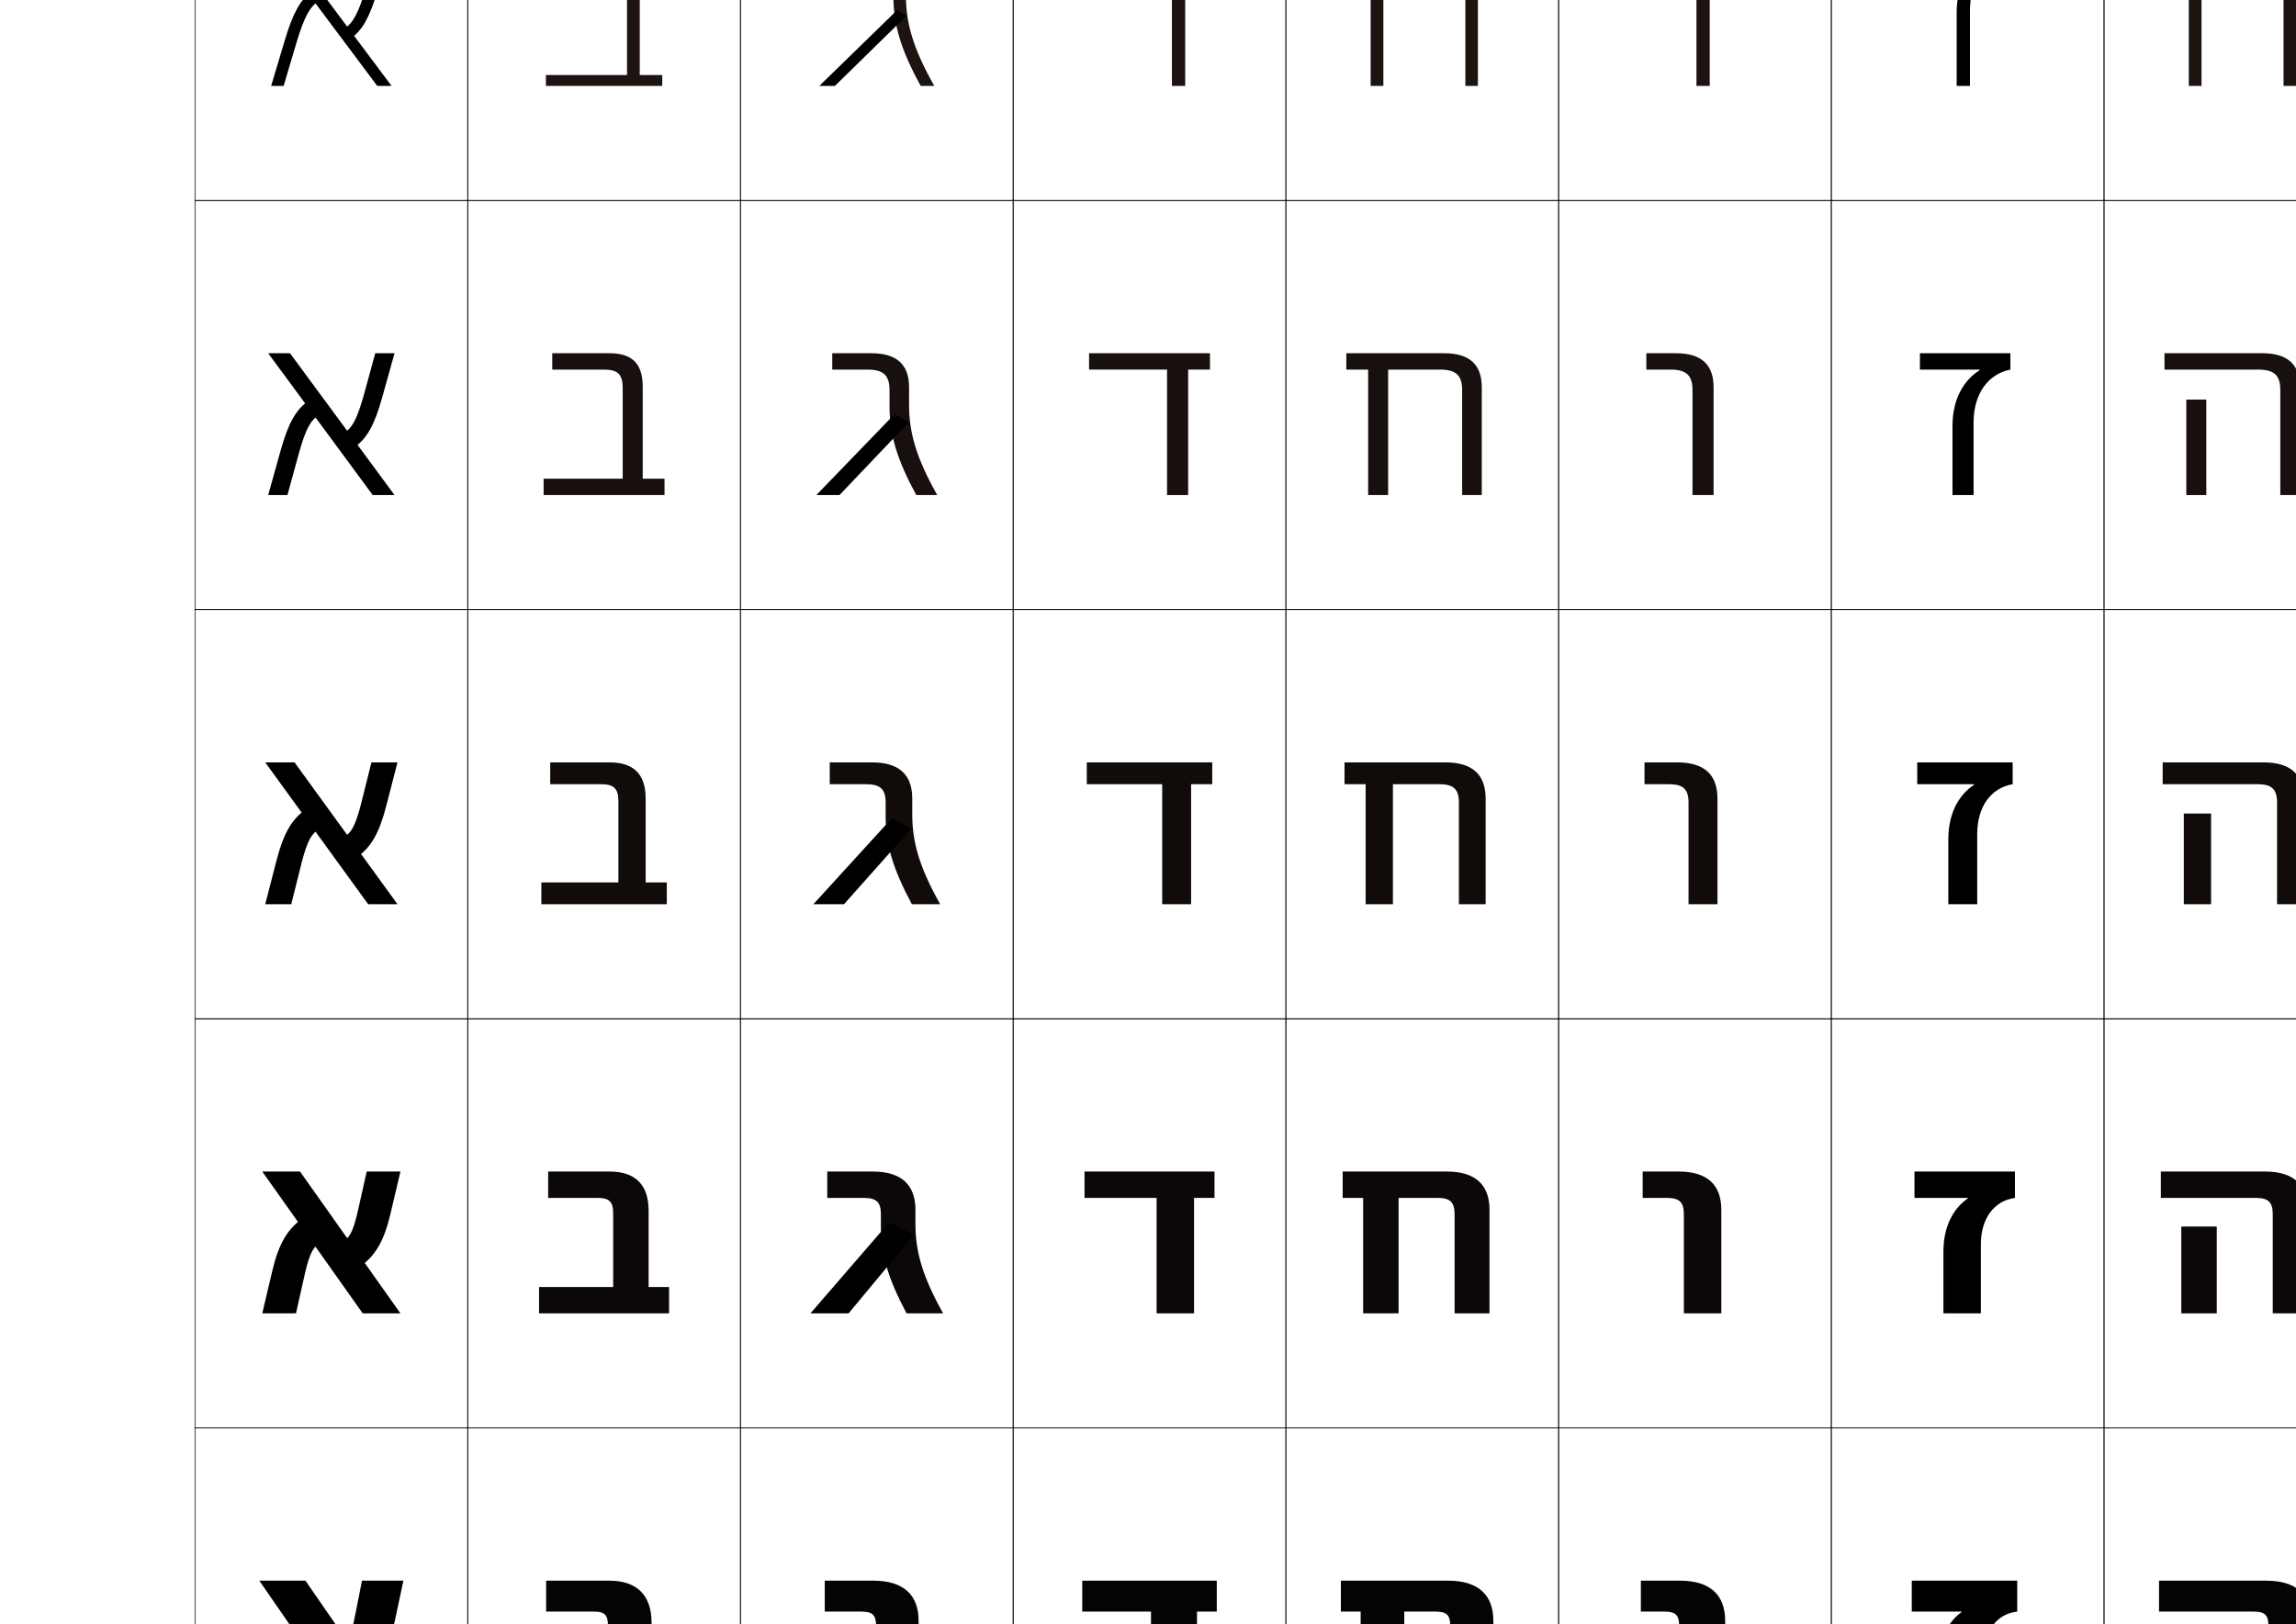
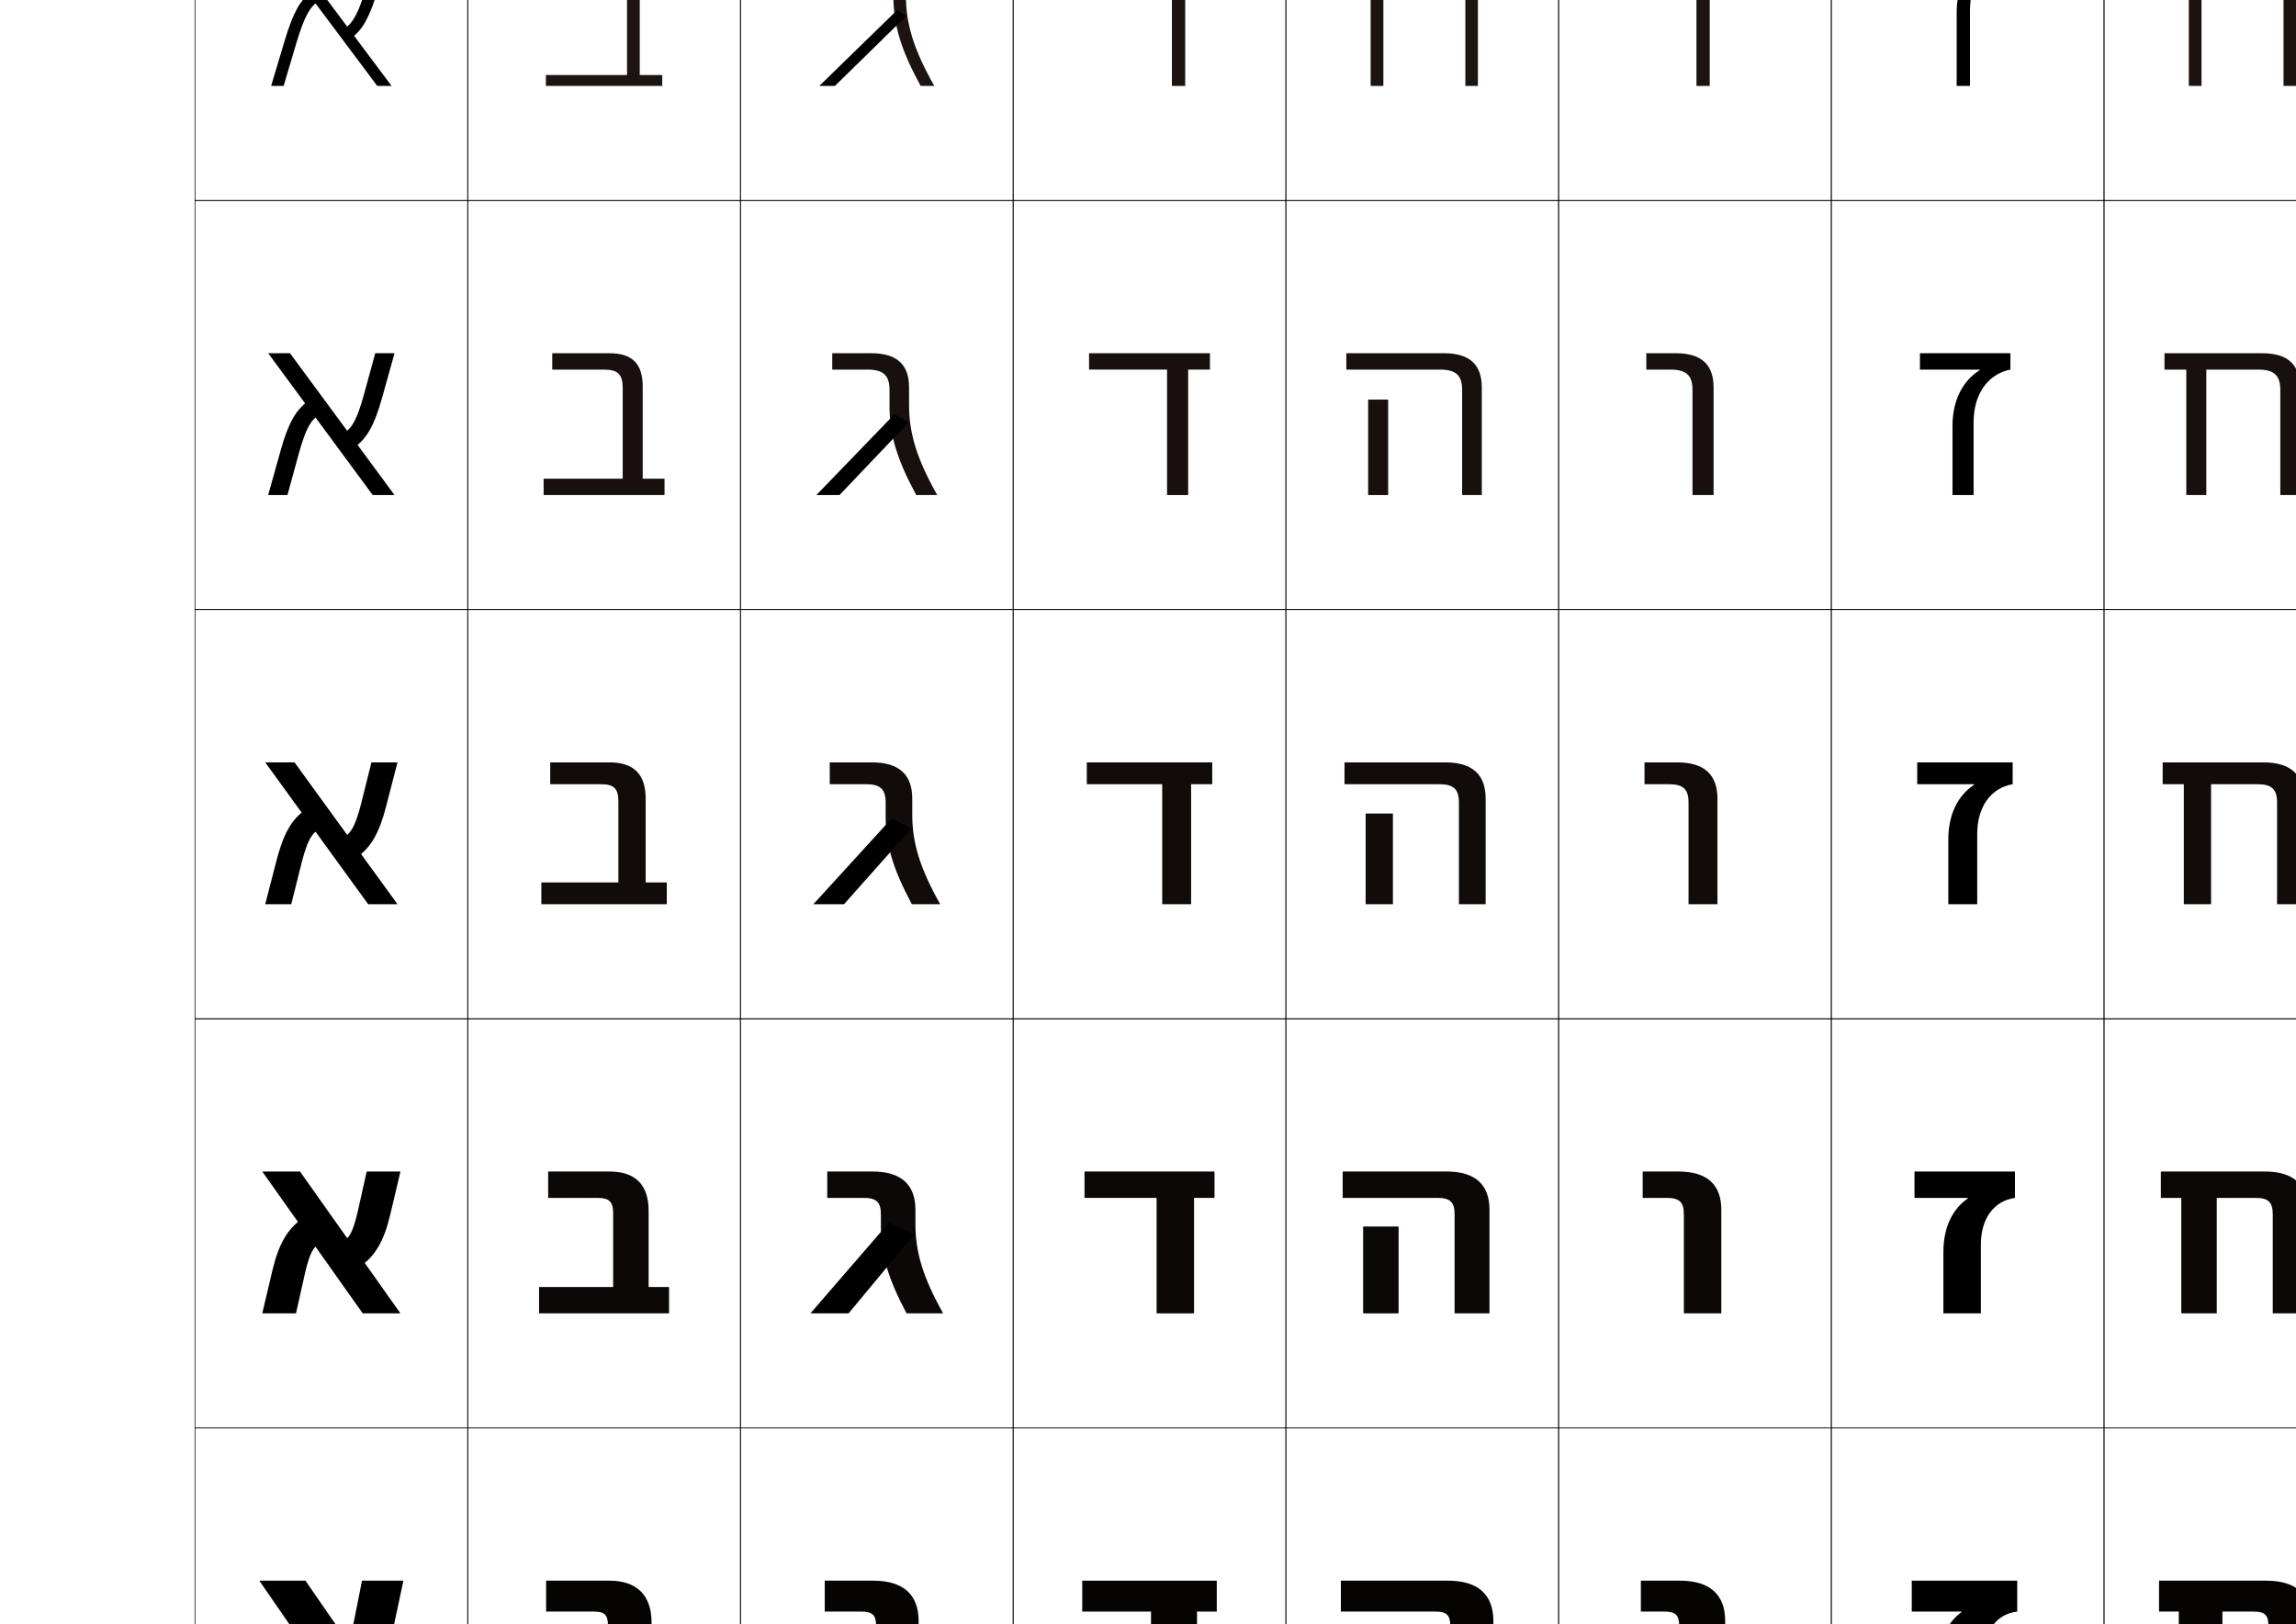
<svg xmlns="http://www.w3.org/2000/svg" version="1.1" id="レイヤー1" x="0px" y="0px" width="841.89px" height="595.275px" viewBox="0 0 841.89 595.275" enable-background="new 0 0 841.89 595.275" xml:space="preserve">
  <g>
    <rect x="71.5" y="-226.5" fill="none" stroke="#000000" stroke-width="0.25" width="100" height="150" />
    <rect x="71.5" y="-76.5" fill="none" stroke="#000000" stroke-width="0.25" width="100" height="150" />
    <rect x="71.5" y="73.5" fill="none" stroke="#000000" stroke-width="0.25" width="100" height="150" />
    <rect x="71.5" y="223.5" fill="none" stroke="#000000" stroke-width="0.25" width="100" height="150" />
    <rect x="71.5" y="373.5" fill="none" stroke="#000000" stroke-width="0.25" width="100" height="150" />
    <rect x="71.5" y="523.5" fill="none" stroke="#000000" stroke-width="0.25" width="100" height="150" />
    <rect x="71.5" y="673.5" fill="none" stroke="#000000" stroke-width="0.25" width="100" height="150" />
    <rect x="171.5" y="-226.5" fill="none" stroke="#000000" stroke-width="0.25" width="100" height="150" />
    <rect x="171.5" y="-76.5" fill="none" stroke="#000000" stroke-width="0.25" width="100" height="150" />
    <rect x="171.5" y="73.5" fill="none" stroke="#000000" stroke-width="0.25" width="100" height="150" />
    <rect x="171.5" y="223.5" fill="none" stroke="#000000" stroke-width="0.25" width="100" height="150" />
    <rect x="171.5" y="373.5" fill="none" stroke="#000000" stroke-width="0.25" width="100" height="150" />
    <rect x="171.5" y="523.5" fill="none" stroke="#000000" stroke-width="0.25" width="100" height="150" />
    <rect x="171.5" y="673.5" fill="none" stroke="#000000" stroke-width="0.25" width="100" height="150" />
    <rect x="271.5" y="-226.5" fill="none" stroke="#000000" stroke-width="0.25" width="100" height="150" />
    <rect x="271.5" y="-76.5" fill="none" stroke="#000000" stroke-width="0.25" width="100" height="150" />
    <rect x="271.5" y="73.5" fill="none" stroke="#000000" stroke-width="0.25" width="100" height="150" />
    <rect x="271.5" y="223.5" fill="none" stroke="#000000" stroke-width="0.25" width="100" height="150" />
    <rect x="271.5" y="373.5" fill="none" stroke="#000000" stroke-width="0.25" width="100" height="150" />
    <rect x="271.5" y="523.5" fill="none" stroke="#000000" stroke-width="0.25" width="100" height="150" />
    <rect x="271.5" y="673.5" fill="none" stroke="#000000" stroke-width="0.25" width="100" height="150" />
    <rect x="371.5" y="-226.5" fill="none" stroke="#000000" stroke-width="0.25" width="100" height="150" />
    <rect x="371.5" y="-76.5" fill="none" stroke="#000000" stroke-width="0.25" width="100" height="150" />
    <rect x="371.5" y="73.5" fill="none" stroke="#000000" stroke-width="0.25" width="100" height="150" />
    <rect x="371.5" y="223.5" fill="none" stroke="#000000" stroke-width="0.25" width="100" height="150" />
    <rect x="371.5" y="373.5" fill="none" stroke="#000000" stroke-width="0.25" width="100" height="150" />
    <rect x="371.5" y="523.5" fill="none" stroke="#000000" stroke-width="0.25" width="100" height="150" />
    <rect x="371.5" y="673.5" fill="none" stroke="#000000" stroke-width="0.25" width="100" height="150" />
    <rect x="471.5" y="-226.5" fill="none" stroke="#000000" stroke-width="0.25" width="100" height="150" />
    <rect x="471.5" y="-76.5" fill="none" stroke="#000000" stroke-width="0.25" width="100" height="150" />
    <rect x="471.5" y="73.5" fill="none" stroke="#000000" stroke-width="0.25" width="100" height="150" />
    <rect x="471.5" y="223.5" fill="none" stroke="#000000" stroke-width="0.25" width="100" height="150" />
    <rect x="471.5" y="373.5" fill="none" stroke="#000000" stroke-width="0.25" width="100" height="150" />
    <rect x="471.5" y="523.5" fill="none" stroke="#000000" stroke-width="0.25" width="100" height="150" />
    <rect x="471.5" y="673.5" fill="none" stroke="#000000" stroke-width="0.25" width="100" height="150" />
    <rect x="571.5" y="-226.5" fill="none" stroke="#000000" stroke-width="0.25" width="100" height="150" />
    <rect x="571.5" y="-76.5" fill="none" stroke="#000000" stroke-width="0.25" width="100" height="150" />
    <rect x="571.5" y="73.5" fill="none" stroke="#000000" stroke-width="0.25" width="100" height="150" />
    <rect x="571.5" y="223.5" fill="none" stroke="#000000" stroke-width="0.25" width="100" height="150" />
    <rect x="571.5" y="373.5" fill="none" stroke="#000000" stroke-width="0.25" width="100" height="150" />
    <rect x="571.5" y="523.5" fill="none" stroke="#000000" stroke-width="0.25" width="100" height="150" />
    <rect x="571.5" y="673.5" fill="none" stroke="#000000" stroke-width="0.25" width="100" height="150" />
    <rect x="671.5" y="-226.5" fill="none" stroke="#000000" stroke-width="0.25" width="100" height="150" />
    <rect x="671.5" y="-76.5" fill="none" stroke="#000000" stroke-width="0.25" width="100" height="150" />
    <rect x="671.5" y="73.5" fill="none" stroke="#000000" stroke-width="0.25" width="100" height="150" />
    <rect x="671.5" y="223.5" fill="none" stroke="#000000" stroke-width="0.25" width="100" height="150" />
    <rect x="671.5" y="373.5" fill="none" stroke="#000000" stroke-width="0.25" width="100" height="150" />
    <rect x="671.5" y="523.5" fill="none" stroke="#000000" stroke-width="0.25" width="100" height="150" />
    <rect x="671.5" y="673.5" fill="none" stroke="#000000" stroke-width="0.25" width="100" height="150" />
    <rect x="771.5" y="-226.5" fill="none" stroke="#000000" stroke-width="0.25" width="100" height="150" />
    <rect x="771.5" y="-76.5" fill="none" stroke="#000000" stroke-width="0.25" width="100" height="150" />
    <rect x="771.5" y="73.5" fill="none" stroke="#000000" stroke-width="0.25" width="100" height="150" />
    <rect x="771.5" y="223.5" fill="none" stroke="#000000" stroke-width="0.25" width="100" height="150" />
    <rect x="771.5" y="373.5" fill="none" stroke="#000000" stroke-width="0.25" width="100" height="150" />
    <rect x="771.5" y="523.5" fill="none" stroke="#000000" stroke-width="0.25" width="100" height="150" />
    <rect x="771.5" y="673.5" fill="none" stroke="#000000" stroke-width="0.25" width="100" height="150" />
  </g>
  <g>
    <g>
      <polygon points="142.5,-118.5 140,-118.5 100.5,-170.5 103,-170.5   " />
      <path d="M126.412-137.721c3.392-2.369,5.605-6.516,8.771-16.432L140.4-170.5H142.5    l-5.412,16.956c-3.319,10.396-5.724,14.804-9.531,17.463L126.412-137.721z" />
      <path d="M116.588-151.279c-3.392,2.369-5.605,6.516-8.771,16.432L102.6-118.5H100.5    l5.412-16.956c3.319-10.396,5.724-14.804,9.531-17.463L116.588-151.279z" />
    </g>
    <g>
      <polygon points="143.583,31.5 138.333,31.5 99.416,-20.5 104.667,-20.5   " />
      <path d="M126.265,10.497c3.164-2.027,5.167-5.693,7.983-15L139-20.5h4.583    l-4.981,16.623c-3.072,10.283-5.699,14.939-9.897,17.876L126.265,10.497z" />
      <path d="M116.735,0.503c-3.164,2.026-5.168,5.693-7.983,14.999l-4.752,15.998h-4.583    l4.982-16.623C107.47,4.593,110.098-0.062,114.295-3L116.735,0.503z" />
    </g>
    <g>
      <polygon points="144.667,181.5 136.667,181.5 98.333,129.5 106.333,129.5   " />
      <path d="M126.118,158.714c2.935-1.684,4.73-4.871,7.195-13.567L137.601,129.5h7.066    l-4.552,16.29c-2.825,10.171-5.675,15.074-10.264,18.291L126.118,158.714z" />
      <path d="M116.882,152.286c-2.936,1.684-4.729,4.871-7.195,13.566L105.4,181.5h-7.067    l4.552-16.29c2.825-10.171,5.676-15.074,10.264-18.291L116.882,152.286z" />
    </g>
    <g>
      <polygon points="145.75,331.5 135,331.5 97.25,279.5 108,279.5   " />
      <path d="M125.971,306.932c2.707-1.342,4.292-4.049,6.407-12.135L136.2,279.5H145.75    l-4.121,15.957c-2.579,10.059-5.651,15.21-10.63,18.705L125.971,306.932z" />
      <path d="M117.029,304.068c-2.707,1.342-4.292,4.049-6.407,12.135L106.8,331.5H97.25    l4.121-15.957c2.579-10.059,5.651-15.21,10.63-18.705L117.029,304.068z" />
    </g>
    <g>
      <polygon points="146.833,481.5 133,481.5 96.167,429.5 110,429.5   " />
      <path d="M125.49,455.148c2.479-1,3.854-3.227,5.62-10.702L134.467,429.5h12.366    l-3.691,15.624c-2.333,9.946-5.627,15.345-10.996,19.118L125.49,455.148z" />
      <path d="M117.509,455.852c-2.479,0.999-3.854,3.227-5.62,10.701L108.533,481.5H96.167    l3.691-15.625c2.333-9.945,5.627-15.345,10.996-19.118L117.509,455.852z" />
    </g>
    <g>
      <polygon points="147.917,631.5 131,631.5 95.083,579.5 112,579.5   " />
      <path d="M125.01,603.366c2.25-0.657,3.417-2.404,4.832-9.27L132.733,579.5h15.184    l-3.261,15.292c-2.086,9.833-5.603,15.479-11.362,19.531L125.01,603.366z" />
      <path d="M117.99,607.635c-2.25,0.656-3.417,2.404-4.832,9.268L110.267,631.5H95.083    l3.26-15.292c2.086-9.833,5.604-15.479,11.362-19.532L117.99,607.635z" />
    </g>
    <g>
      <polygon points="114,729.5 149,781.5 129,781.5 94,729.5   " />
      <path d="M146.169,744.459c-1.84,9.721-5.579,15.615-11.728,19.945l-9.912-12.821    c2.022-0.314,2.979-1.582,4.044-7.836L131,729.5h18L146.169,744.459z" />
      <path d="M96.831,766.541c1.84-9.721,5.579-15.615,11.728-19.945l9.912,12.821    c-2.022,0.314-2.979,1.582-4.044,7.836L112,781.5H94L96.831,766.541z" />
    </g>
  </g>
  <g>
    <path d="M231.5-160.5c0-6.056-1.944-8-8-8H204v-2h19.5c7.166,0,10,2.875,10,10v40h8.5v2h-41v-2h30.5V-160.5z" />
    <path fill="#1D1411" d="M229.917-9.084c0-5.641-1.886-7.416-7.5-7.416h-19.167v-4h20.25   c7.723,0,11.083,3.353,11.083,11.083V27.5h8.25v4h-42.667V27.5h29.75V-9.084z" />
    <path fill="#17100E" d="M228.333,142.333c0-5.226-1.828-6.833-7-6.833H202.5v-6h21   c8.28,0,12.167,3.832,12.167,12.167V175.5h8v6h-44.333v-6h29V142.333z" />
    <path fill="#110C0A" d="M226.75,293.75c0-4.812-1.77-6.25-6.5-6.25h-18.5v-8h21.75   c8.838,0,13.25,4.311,13.25,13.25v30.75h7.75v8h-46v-8h28.25V293.75z" />
    <path fill="#0B0807" d="M224.833,444.833c0-4.396-1.545-5.667-5.833-5.667h-18V429.5h22.5   c9.396,0,14.333,4.789,14.333,14.333v28h7.5V481.5h-47.667v-9.667h27.167V444.833z" />
    <path fill="#060403" d="M222.917,595.916c0-3.981-1.321-5.083-5.167-5.083h-17.5V579.5h23.25   c9.953,0,15.417,5.268,15.417,15.417v25.25h7.25V631.5h-49.333v-11.333h26.083V595.916z" />
    <path d="M221,747c0-3.567-1.096-4.5-4.5-4.5h-17v-13h24c10.51,0,16.5,5.746,16.5,16.5v22.5h7v13h-51v-13h25V747z" />
  </g>
  <g>
    <polygon points="433.5,-118.5 433.5,-168.5 442,-168.5 442,-170.5 401,-170.5 401,-168.5 431.5,-168.5 431.5,-118.5  " />
    <polygon fill="#1D1411" points="434.583,31.5 434.583,-16.5 442.833,-16.5 442.833,-20.5 400.167,-20.5    400.167,-16.5 429.717,-16.5 429.717,31.5  " />
    <polygon fill="#17100E" points="435.667,181.5 435.667,135.5 443.667,135.5 443.667,129.5 399.333,129.5    399.333,135.5 427.934,135.5 427.934,181.5  " />
    <polygon fill="#110C0A" points="436.75,331.5 436.75,287.5 444.5,287.5 444.5,279.5 398.5,279.5 398.5,287.5 426.15,287.5    426.15,331.5  " />
    <polygon fill="#0B0807" points="437.833,481.5 437.833,439.166 445.333,439.166 445.333,429.5    397.667,429.5 397.667,439.166 424.1,439.166 424.1,481.5  " />
    <polygon fill="#060403" points="438.917,631.5 438.917,590.833 446.166,590.833 446.166,579.5    396.833,579.5 396.833,590.833 422.05,590.833 422.05,631.5  " />
    <polygon points="440,781.5 440,742.5 447,742.5 447,729.5 396,729.5 396,742.5 420,742.5 420,781.5  " />
  </g>
  <g>
    <g>
      <path d="M319.5,747c0-3.567-1.096-4.5-4.5-4.5h-13.5v-13h19c11.607,0,17.5,5.552,17.5,15.5v4    c0,10.36,2.714,19.452,10,32.5h-19.5c-6.666-12.923-9-21.391-9-30.5V747z" />
      <g>
        <polygon points="324,744.5 295,781.5 314.5,781.5 337,750.5    " />
      </g>
    </g>
    <g>
      <path fill="#060403" d="M321.25,596.083c0-4.038-1.396-5.25-5.417-5.25h-13.417V579.5H320.25    c11.075,0,16.583,5.228,16.583,14.75v4.583c0,10.404,2.729,19.526,10.083,32.667    h-16.464c-6.776-12.963-9.203-21.6-9.203-31V596.083z" />
      <polygon points="325,596.333 296.083,631.5 312.828,631.5 336.058,601.579   " />
    </g>
    <g>
      <path fill="#0B0807" d="M323,445.167c0-4.51-1.696-6-6.333-6h-13.334V429.5H320    c10.544,0,15.667,4.904,15.667,14v5.166c0,10.449,2.745,19.602,10.167,32.834    h-13.429C325.518,468.497,323,459.693,323,450V445.167z" />
      <polygon points="326,448.166 297.167,481.5 311.156,481.5 335.116,452.658   " />
    </g>
    <g>
      <path fill="#110C0A" d="M334.5,298.5c0,10.492,2.759,19.675,10.25,33h-10.393    C327.359,318.457,324.75,309.484,324.75,299.5v-5.25c0-4.98-1.997-6.75-7.25-6.75h-13.25v-8h15.5    c10.013,0,14.75,4.58,14.75,13.25V298.5z" />
      <polygon points="327,300 298.25,331.5 309.484,331.5 334.174,303.738   " />
    </g>
    <g>
      <path fill="#17100E" d="M333.333,148.333c0,10.537,2.774,19.749,10.333,33.167h-7.691    c-7.108-13.083-9.81-22.224-9.81-32.5v-6c0-5.451-2.296-7.5-8.166-7.5h-12.833v-6    H319.5c9.481,0,13.833,4.256,13.833,12.5V148.333z" />
      <polygon points="328,151.833 299.333,181.5 307.812,181.5 333.231,154.817   " />
    </g>
    <g>
      <path fill="#1D1411" d="M332.167-1.833c0,10.58,2.789,19.823,10.417,33.333h-4.989    c-7.219-13.123-10.012-22.433-10.012-33v-6.75c0-5.922-2.597-8.25-9.083-8.25h-12.417v-4H319.25    c8.95,0,12.917,3.933,12.917,11.75V-1.833z" />
      <polygon points="329,3.667 300.417,31.5 306.14,31.5 332.29,5.897   " />
    </g>
    <g>
      <path d="M331-152v-7.5c0-7.391-3.582-11-12-11h-12v2h12c7.103,0,10,2.607,10,9v7.5    c0,10.858,2.884,20.337,10.214,33.5H341.5C333.805-132.103,331-141.375,331-152z" />
      <polygon points="330,-144.5 301.5,-118.5 304.468,-118.5 331.348,-143.022   " />
    </g>
  </g>
  <g>
-     <path d="M540.5-159.5c0-7.391-3.582-11-12-11H495v2h8.5v50h2v-50h23c7.104,0,10,2.607,10,9v41h2V-159.5z" />
-     <path fill="#1D1411" d="M537.316-8.25c0-5.922-2.597-8.25-9.083-8.25H507.25v48h-4.667V-16.5h-8.25v-4   H529c8.949,0,12.916,3.933,12.916,11.75v40.25h-4.6V-8.25z" />
-     <path fill="#17100E" d="M536.134,143c0-5.451-2.297-7.5-8.167-7.5H509v46h-7.333v-46h-8v-6H529.5   c9.481,0,13.834,4.256,13.834,12.5v39.5h-7.2V143z" />
-     <path fill="#110C0A" d="M534.95,294.25c0-4.98-1.997-6.75-7.25-6.75H510.75v44h-10v-44H493v-8h37   c10.013,0,14.75,4.58,14.75,13.25v38.75h-9.8V294.25z" />
-     <path fill="#0B0807" d="M533.367,445.166c0-4.509-1.697-6-6.334-6h-14.2V481.5h-13v-42.334h-7.5   V429.5H530.5c10.544,0,15.666,4.903,15.666,14v38h-12.799V445.166z" />
-     <path fill="#060403" d="M531.783,596.083c0-4.038-1.396-5.25-5.416-5.25h-11.45V631.5h-16.001   v-40.667h-7.249V579.5H531c11.076,0,16.583,5.228,16.583,14.75v37.25h-15.8V596.083z" />
-     <path d="M530.2,747c0-3.567-1.097-4.5-4.5-4.5H517v39h-19v-39h-7v-13h40.5c11.607,0,17.5,5.552,17.5,15.5   v36.5h-18.8V747z" />
-   </g>
-   <g>
-     <path d="M828.5-168.5c7.104,0,10,2.607,10,9v41h2v-41c0-7.391-3.582-11-12-11H795v2H828.5z" />
-     <polygon points="803.5,-157 803.5,-120.5 803.5,-118.5 805.5,-118.5 805.5,-120.5 805.5,-157  " />
-   </g>
-   <g>
-     <path fill="#1D1411" d="M794.333-16.5v-4H829c8.949,0,12.916,3.933,12.916,11.75v40.25h-4.6V-8.25   c0-5.922-2.597-8.25-9.083-8.25H794.333z" />
-     <polygon fill="#1D1411" points="807.25,-5.25 807.25,26.833 807.25,31.5 802.583,31.5 802.583,26.833    802.583,-5.25  " />
-   </g>
-   <g>
-     <path fill="#17100E" d="M793.667,135.5v-6H829.5c9.481,0,13.834,4.256,13.834,12.5v39.5h-7.2V143   c0-5.451-2.297-7.5-8.167-7.5H793.667z" />
-     <polygon fill="#17100E" points="809,146.5 809,174.167 809,181.5 801.667,181.5 801.667,174.167    801.667,146.5  " />
-   </g>
-   <g>
-     <path fill="#110C0A" d="M793,287.5v-8h37c10.013,0,14.75,4.58,14.75,13.25v38.75h-9.8v-37.25   c0-4.98-1.997-6.75-7.25-6.75H793z" />
-     <polygon fill="#110C0A" points="810.75,298.25 810.75,321.5 810.75,331.5 800.75,331.5 800.75,321.5 800.75,298.25  " />
-   </g>
-   <g>
-     <path fill="#0B0807" d="M792.333,439.166V429.5H830.5c10.544,0,15.666,4.903,15.666,14v38h-12.799   v-36.334c0-4.509-1.697-6-6.334-6H792.333z" />
-     <polygon fill="#0B0807" points="812.833,449.666 812.833,468.5 812.833,481.5 799.833,481.5    799.833,468.5 799.833,449.666  " />
-   </g>
-   <g>
-     <path fill="#060403" d="M791.667,590.833V579.5H831c11.076,0,16.583,5.228,16.583,14.75v37.25h-15.8   v-35.417c0-4.038-1.396-5.25-5.416-5.25H791.667z" />
-     <polygon fill="#060403" points="814.917,601.084 814.917,615.5 814.917,631.5 798.916,631.5    798.916,615.5 798.916,601.084  " />
-   </g>
-   <g>
-     <path d="M791,742.5v-13h40.5c11.607,0,17.5,5.552,17.5,15.5v36.5h-18.8V747c0-3.567-1.097-4.5-4.5-4.5H791z" />
-     <polygon points="817,752.5 817,762.5 817,781.5 798,781.5 798,762.5 798,752.5  " />
+     <path d="M840.5-159.5c0-7.391-3.582-11-12-11H795v2h8.5v50h2v-50h23c7.104,0,10,2.607,10,9v41h2V-159.5z" />
+     <path fill="#1D1411" d="M837.316-8.25c0-5.922-2.597-8.25-9.083-8.25H807.25v48h-4.667V-16.5h-8.25v-4   H829c8.949,0,12.916,3.933,12.916,11.75v40.25h-4.6V-8.25z" />
+     <path fill="#17100E" d="M836.134,143c0-5.451-2.297-7.5-8.167-7.5H809v46h-7.333v-46h-8v-6H829.5   c9.481,0,13.834,4.256,13.834,12.5v39.5h-7.2V143z" />
+     <path fill="#110C0A" d="M834.95,294.25c0-4.98-1.997-6.75-7.25-6.75H810.75v44h-10v-44H793v-8h37   c10.013,0,14.75,4.58,14.75,13.25v38.75h-9.8V294.25z" />
+     <path fill="#0B0807" d="M833.367,445.166c0-4.509-1.697-6-6.334-6h-14.2V481.5h-13v-42.334h-7.5   V429.5H830.5c10.544,0,15.666,4.903,15.666,14v38h-12.799V445.166z" />
+     <path fill="#060403" d="M831.783,596.083c0-4.038-1.396-5.25-5.416-5.25h-11.45V631.5h-16.001   v-40.667h-7.249V579.5H831c11.076,0,16.583,5.228,16.583,14.75v37.25h-15.8V596.083z" />
+     <path d="M830.2,747c0-3.567-1.097-4.5-4.5-4.5H817v39h-19v-39h-7v-13h40.5c11.607,0,17.5,5.552,17.5,15.5   v36.5h-18.8V747z" />
+   </g>
+   <g>
+     <path d="M528.5-168.5c7.104,0,10,2.607,10,9v41h2v-41c0-7.391-3.582-11-12-11H495v2H528.5z" />
+     <polygon points="503.5,-157 503.5,-120.5 503.5,-118.5 505.5,-118.5 505.5,-120.5 505.5,-157  " />
+   </g>
+   <g>
+     <path fill="#1D1411" d="M494.333-16.5v-4H529c8.949,0,12.916,3.933,12.916,11.75v40.25h-4.6V-8.25   c0-5.922-2.597-8.25-9.083-8.25H494.333z" />
+     <polygon fill="#1D1411" points="507.25,-5.25 507.25,26.833 507.25,31.5 502.583,31.5 502.583,26.833    502.583,-5.25  " />
+   </g>
+   <g>
+     <path fill="#17100E" d="M493.667,135.5v-6H529.5c9.481,0,13.834,4.256,13.834,12.5v39.5h-7.2V143   c0-5.451-2.297-7.5-8.167-7.5H493.667z" />
+     <polygon fill="#17100E" points="509,146.5 509,174.167 509,181.5 501.667,181.5 501.667,174.167    501.667,146.5  " />
+   </g>
+   <g>
+     <path fill="#110C0A" d="M493,287.5v-8h37c10.013,0,14.75,4.58,14.75,13.25v38.75h-9.8v-37.25   c0-4.98-1.997-6.75-7.25-6.75H493z" />
+     <polygon fill="#110C0A" points="510.75,298.25 510.75,321.5 510.75,331.5 500.75,331.5 500.75,321.5 500.75,298.25  " />
+   </g>
+   <g>
+     <path fill="#0B0807" d="M492.333,439.166V429.5H530.5c10.544,0,15.666,4.903,15.666,14v38h-12.799   v-36.334c0-4.509-1.697-6-6.334-6H492.333z" />
+     <polygon fill="#0B0807" points="512.833,449.666 512.833,468.5 512.833,481.5 499.833,481.5    499.833,468.5 499.833,449.666  " />
+   </g>
+   <g>
+     <path fill="#060403" d="M491.667,590.833V579.5H531c11.076,0,16.583,5.228,16.583,14.75v37.25h-15.8   v-35.417c0-4.038-1.396-5.25-5.416-5.25H491.667z" />
+     <polygon fill="#060403" points="514.917,601.084 514.917,615.5 514.917,631.5 498.916,631.5    498.916,615.5 498.916,601.084  " />
+   </g>
+   <g>
+     <path d="M491,742.5v-13h40.5c11.607,0,17.5,5.552,17.5,15.5v36.5h-18.8V747c0-3.567-1.097-4.5-4.5-4.5H491z" />
+     <polygon points="517,752.5 517,762.5 517,781.5 498,781.5 498,762.5 498,752.5  " />
  </g>
  <g>
    <path d="M613.5-168.5c7.104,0,10,2.607,10,9v41h2v-41c0-7.391-3.582-11-12-11H605v2H613.5z" />
    <path fill="#1D1411" d="M604.333-16.5v-4H614c8.949,0,12.916,3.933,12.916,11.75v40.25h-4.866V-8.25   c0-5.922-2.597-8.25-9.083-8.25H604.333z" />
    <path fill="#17100E" d="M603.666,135.5v-6H614.5c9.481,0,13.833,4.256,13.833,12.5v39.5h-7.732V143   c0-5.451-2.298-7.5-8.167-7.5H603.666z" />
    <path fill="#110C0A" d="M603,287.5v-8h12c10.013,0,14.75,4.58,14.75,13.25v38.75h-10.6v-37.25   c0-4.98-1.997-6.75-7.25-6.75H603z" />
    <path fill="#0B0807" d="M602.333,439.166V429.5H615.5c10.544,0,15.666,4.903,15.666,14v38h-13.732   v-36.334c0-4.509-1.697-6-6.334-6H602.333z" />
    <path fill="#060403" d="M601.667,590.833V579.5H616c11.076,0,16.584,5.228,16.584,14.75v37.25h-16.867   v-35.417c0-4.038-1.396-5.25-5.417-5.25H601.667z" />
    <path d="M601,742.5v-13h15.5c11.607,0,17.5,5.552,17.5,15.5v36.5h-20V747c0-3.567-1.096-4.5-4.5-4.5H601z" />
  </g>
  <g>
    <path d="M729,757.5v24h-20v-20c0-8.624,2.851-14.815,7.883-18.8V742.5H700v-13h40.5v13   C733.396,743.104,729,748.49,729,757.5z" />
    <path d="M719.209,591.033v-0.2H701V579.5h38.666v11.333c-7.388,0.852-12,6.746-12,16.083   V631.5h-16.866v-21.25C710.8,601.439,713.875,594.993,719.209,591.033z" />
    <path d="M721.536,439.367v-0.2H702V429.5h36.833v9.667c-7.672,1.099-12.5,7.501-12.5,17.166   V481.5h-13.732V459C712.601,450.003,715.9,443.302,721.536,439.367z" />
    <path d="M723.863,287.7V287.5H703v-8h35v8c-7.956,1.346-13,8.258-13,18.25v25.75h-10.6v-23.75   C714.4,298.566,717.925,291.61,723.863,287.7z" />
    <path d="M725.923,135.7V135.5H704v-6h33.166v6c-8.24,1.592-13.5,9.013-13.5,19.333v26.667   h-7.732v-25.333C715.934,146.796,719.683,139.585,725.923,135.7z" />
    <path d="M727.982-16.3V-16.5H705v-4h31.333v4c-8.524,1.839-13.999,9.77-13.999,20.417V31.5   h-4.867V4.583C717.467-4.974,721.441-12.439,727.982-16.3z" />
    <path d="M730.043-168.3C723.199-164.464,719-156.744,719-147v28.5h2V-147   c0-10.975,5.691-19.414,14.5-21.5v-2H706v2h24.043V-168.3z" />
  </g>
</svg>
